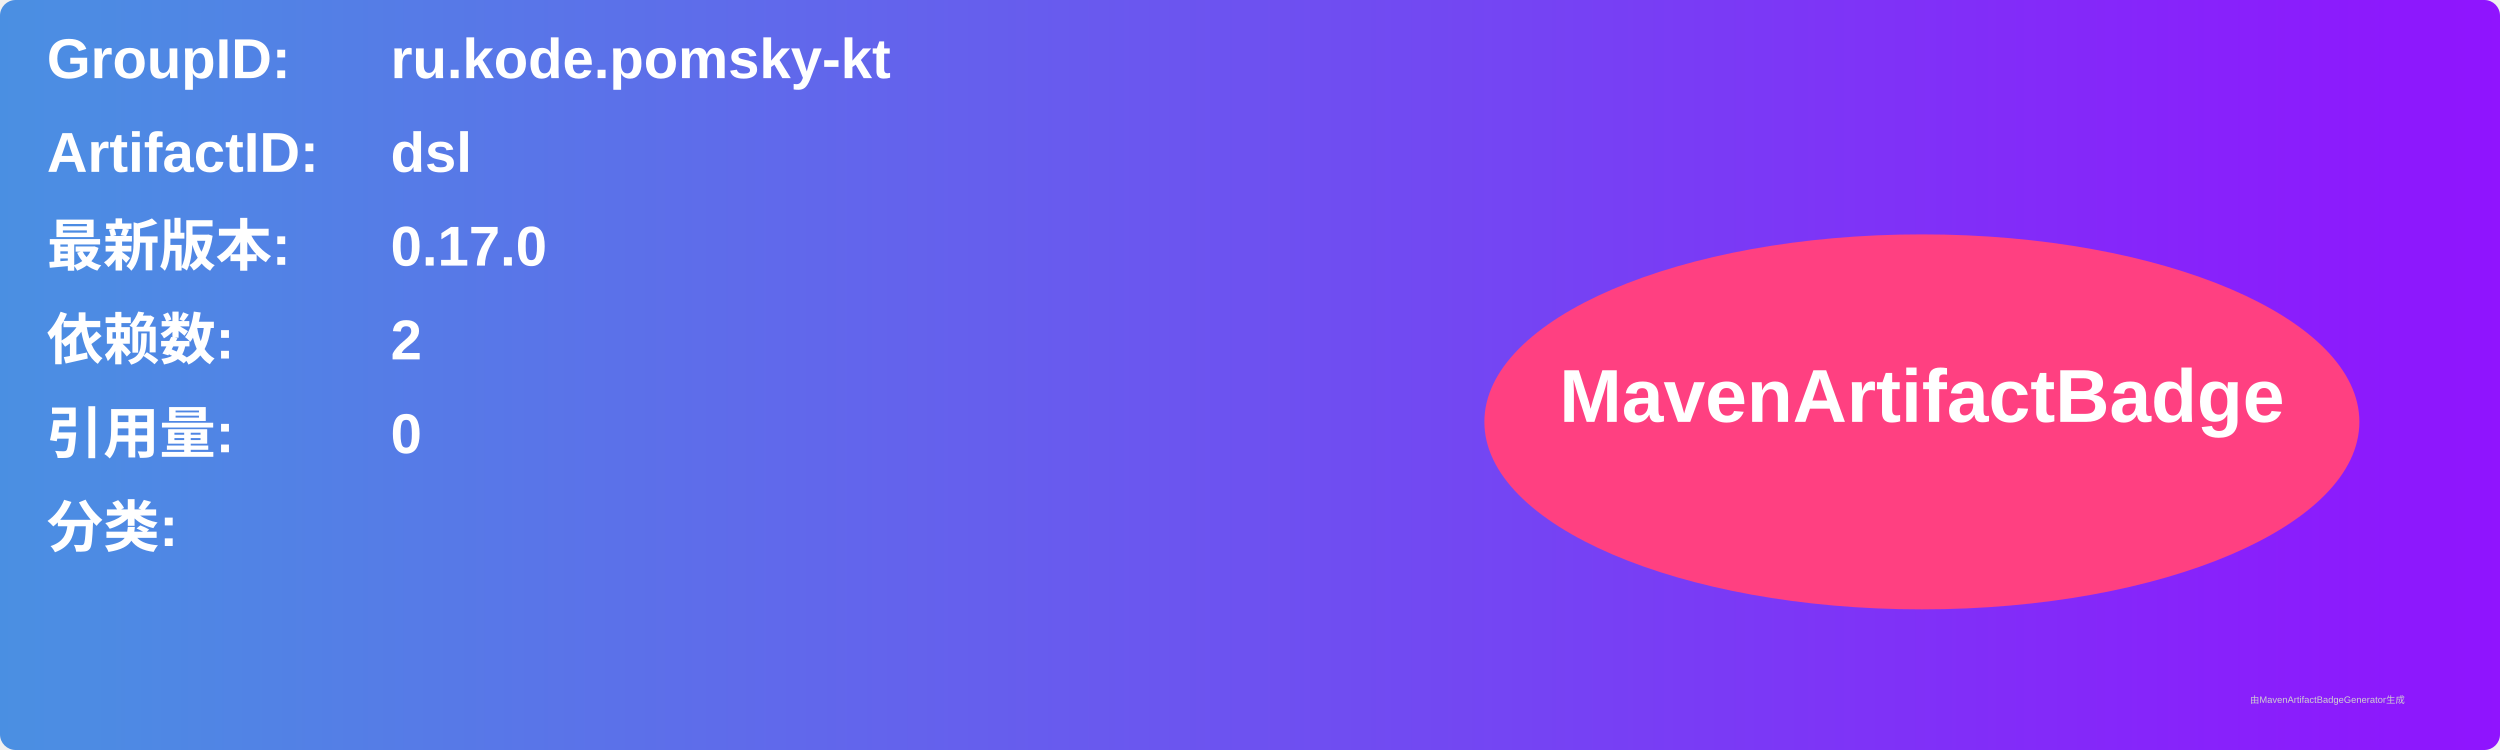
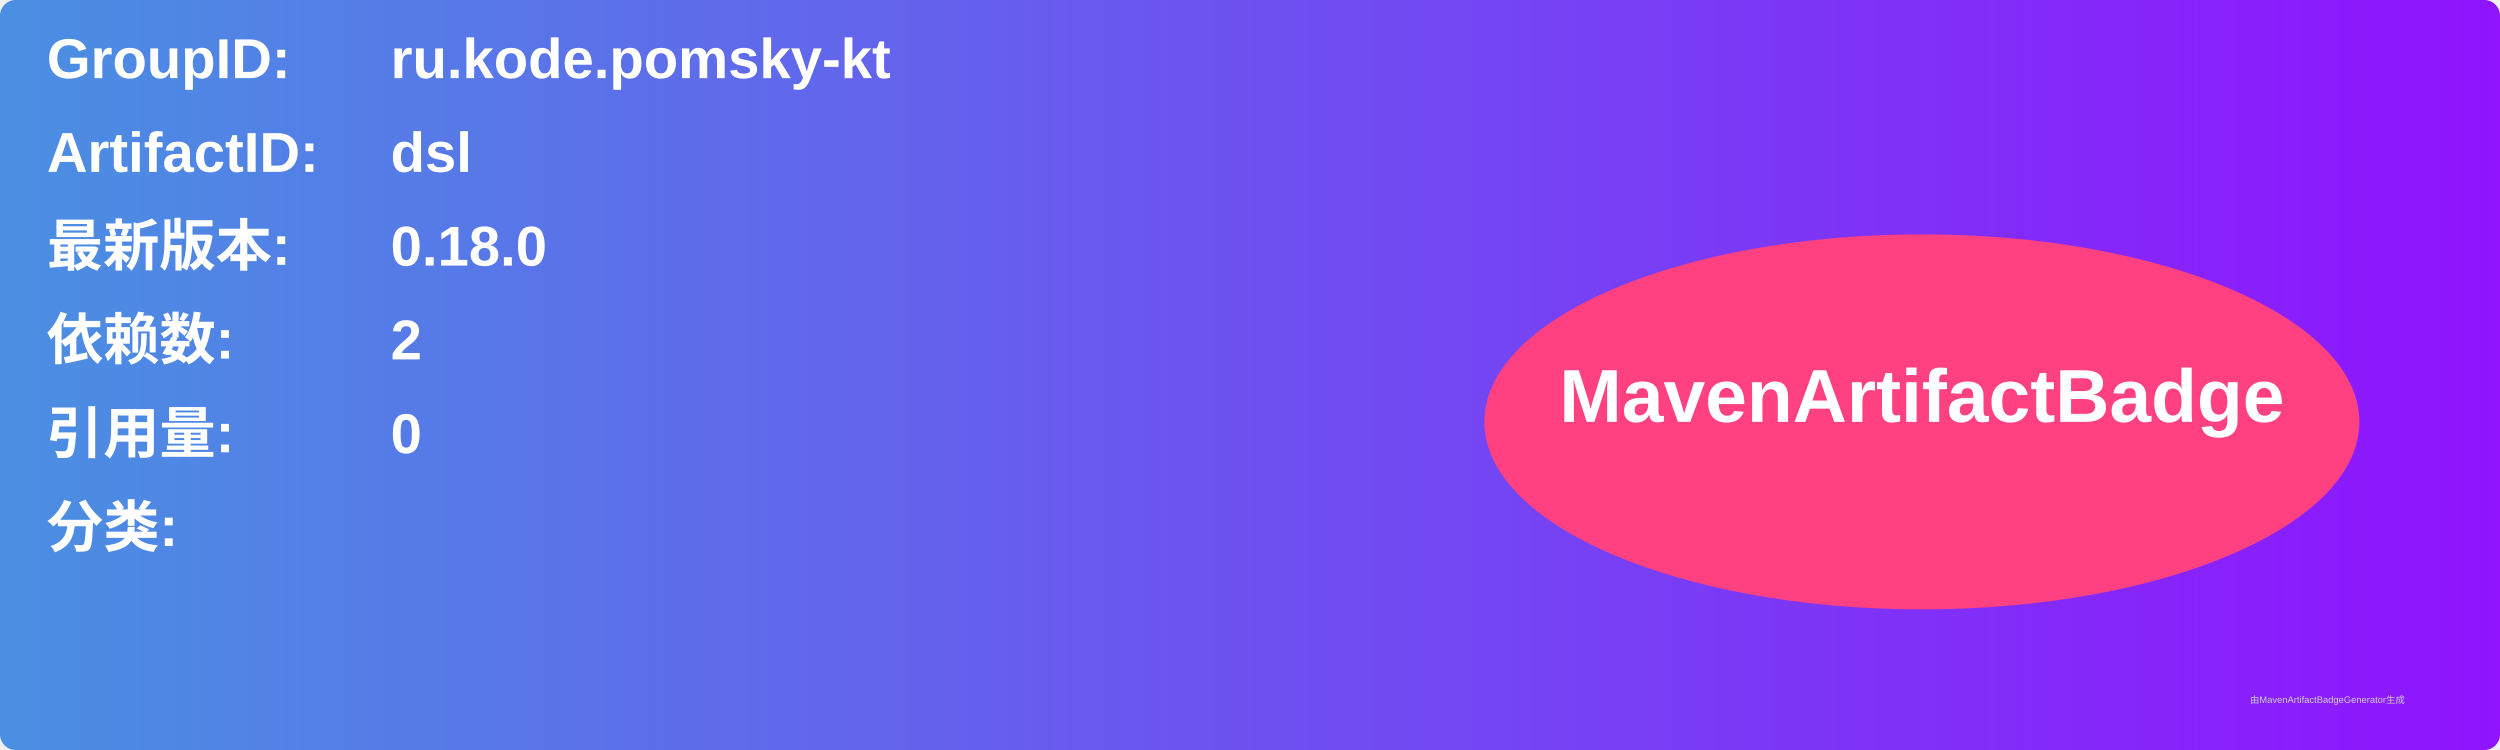
<svg xmlns="http://www.w3.org/2000/svg" width="800" height="240" viewBox="0 0 800 240">
  <linearGradient id="grad" x1="0%" y1="0%" x2="100%" y2="0%">
    <stop offset="0%" stop-color="#4a90e2" />
    <stop offset="100%" stop-color="#9013fe" />
  </linearGradient>
  <rect width="100%" height="100%" rx="5" ry="5" fill="url(#grad)" />
  <g transform="translate(15, 15)">
    <text x="0" y="10" font-family="Arial" font-size="18" fill="white" font-weight="bold" width="260">GroupID:</text>
    <text x="110" y="10" font-family="Arial" font-size="18" fill="white" font-weight="bold" width="460">ru.kode.pomsky-kt</text>
    <text x="0" y="40" font-family="Arial" font-size="18" fill="white" font-weight="bold" width="260">ArtifactID:</text>
    <text x="110" y="40" font-family="Arial" font-size="18" fill="white" font-weight="bold" width="460">dsl</text>
    <text x="0" y="70" font-family="Arial" font-size="18" fill="white" font-weight="bold">最新版本:</text>
    <text x="110" y="70" font-family="Arial" font-size="18" fill="white" font-weight="bold">
-       <tspan font-weight="bold">0.17.0</tspan>
+       <tspan font-weight="bold">0.18.0</tspan>
    </text>
    <text x="0" y="100" font-family="Arial" font-size="18" fill="white" font-weight="bold">依赖数: </text>
    <text x="110" y="100" font-family="Arial" font-size="18" fill="white">
      <tspan font-weight="bold">2</tspan>
    </text>
    <text x="0" y="130" font-family="Arial" font-size="18" fill="white" font-weight="bold">引用量: </text>
    <text x="110" y="130" font-family="Arial" font-size="18" fill="white">
      <tspan font-weight="bold">0</tspan>
    </text>
    <text x="0" y="160" font-family="Arial" font-size="18" fill="white" font-weight="bold">分类:</text>
    <text x="10" y="190" font-family="Arial" font-size="10" fill="white">
      <tspan font-weight="bold" />
    </text>
    <ellipse cx="600" cy="120" rx="140" ry="60" fill="#ff4081" />
    <text x="600" y="120" text-anchor="middle" font-family="Arial" font-size="24" fill="white" font-weight="bold">MavenArtifactBadge</text>
  </g>
  <text x="720" y="225" font-family="Arial" font-size="3" fill="#d0d0d0">由MavenArtifactBadgeGenerator生成</text>
</svg>
